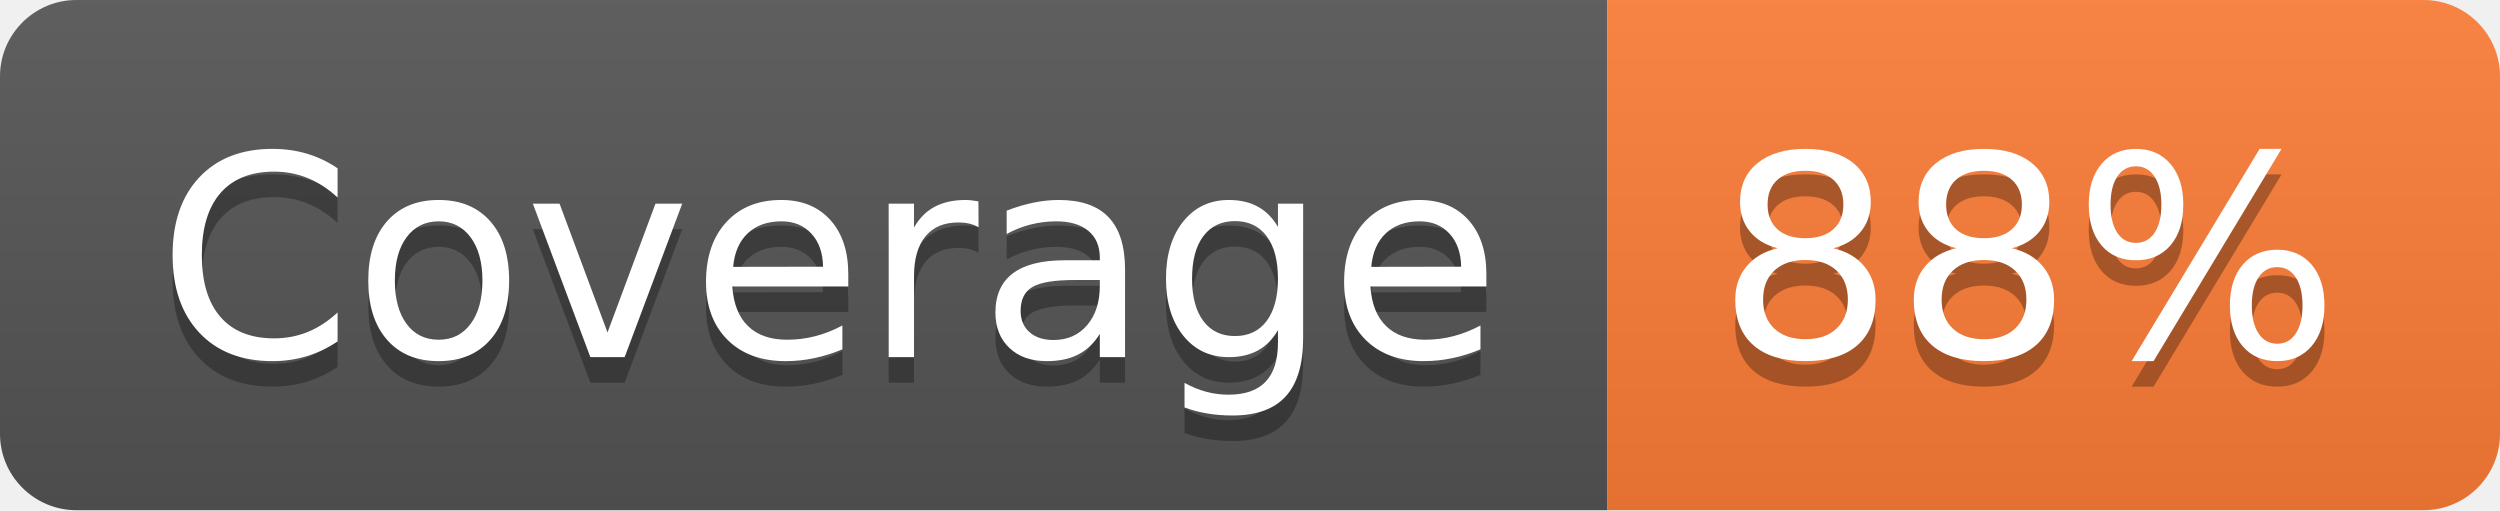
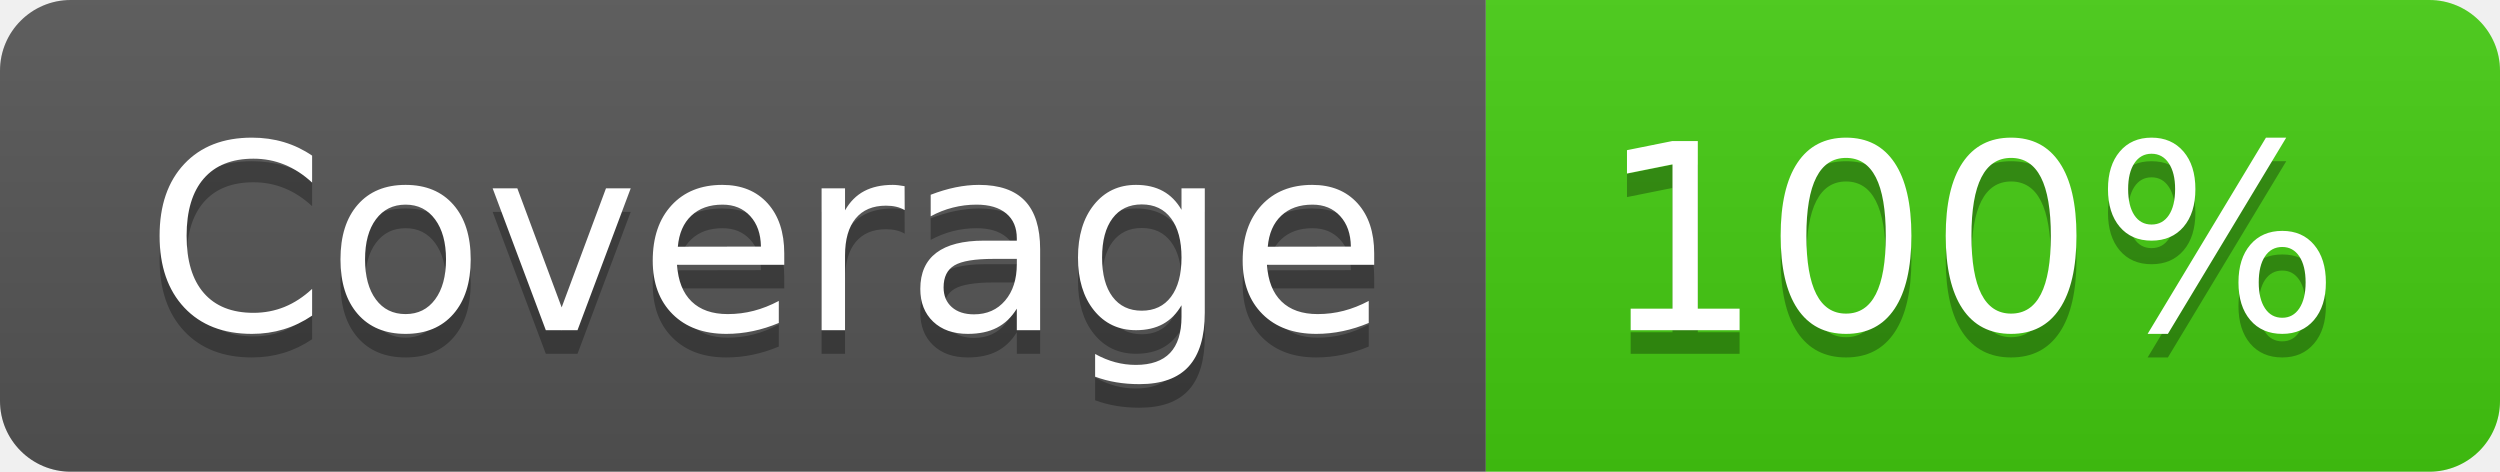
- <svg xmlns="http://www.w3.org/2000/svg" width="98" height="20" role="img" aria-label="Coverage: 88%">
+ <svg xmlns="http://www.w3.org/2000/svg" width="106" height="20" role="img" aria-label="Coverage: 100%">
  <linearGradient id="s" x2="0" y2="100%">
    <stop offset="0" stop-color="#bbb" stop-opacity=".1" />
    <stop offset="1" stop-opacity=".1" />
  </linearGradient>
  <clipPath id="r">
-     <rect width="98" height="20" rx="3" fill="#fff" />
+     <rect width="106" height="20" rx="3" fill="#fff" />
  </clipPath>
  <g clip-path="url(#r)">
    <rect width="63" height="20" fill="#555" />
-     <rect x="63" width="35" height="20" fill="#fe7d37" />
-     <rect width="98" height="20" fill="url(#s)" />
+     <rect x="63" width="43" height="20" fill="#4c1" />
+     <rect width="106" height="20" fill="url(#s)" />
  </g>
  <g fill="#fff" text-anchor="middle" font-family="Verdana,Geneva,DejaVu Sans,sans-serif" text-rendering="geometricPrecision" font-size="110">
    <text aria-hidden="true" x="325" y="150" fill="#010101" fill-opacity=".3" transform="scale(.1)" textLength="530">Coverage</text>
    <text x="325" y="140" transform="scale(.1)" fill="#fff" textLength="530">Coverage</text>
-     <text aria-hidden="true" x="795" y="150" fill="#010101" fill-opacity=".3" transform="scale(.1)" textLength="250">88%</text>
-     <text x="795" y="140" transform="scale(.1)" fill="#fff" textLength="250">88%</text>
+     <text aria-hidden="true" x="835" y="150" fill="#010101" fill-opacity=".3" transform="scale(.1)" textLength="330">100%</text>
+     <text x="835" y="140" transform="scale(.1)" fill="#fff" textLength="330">100%</text>
  </g>
</svg>
